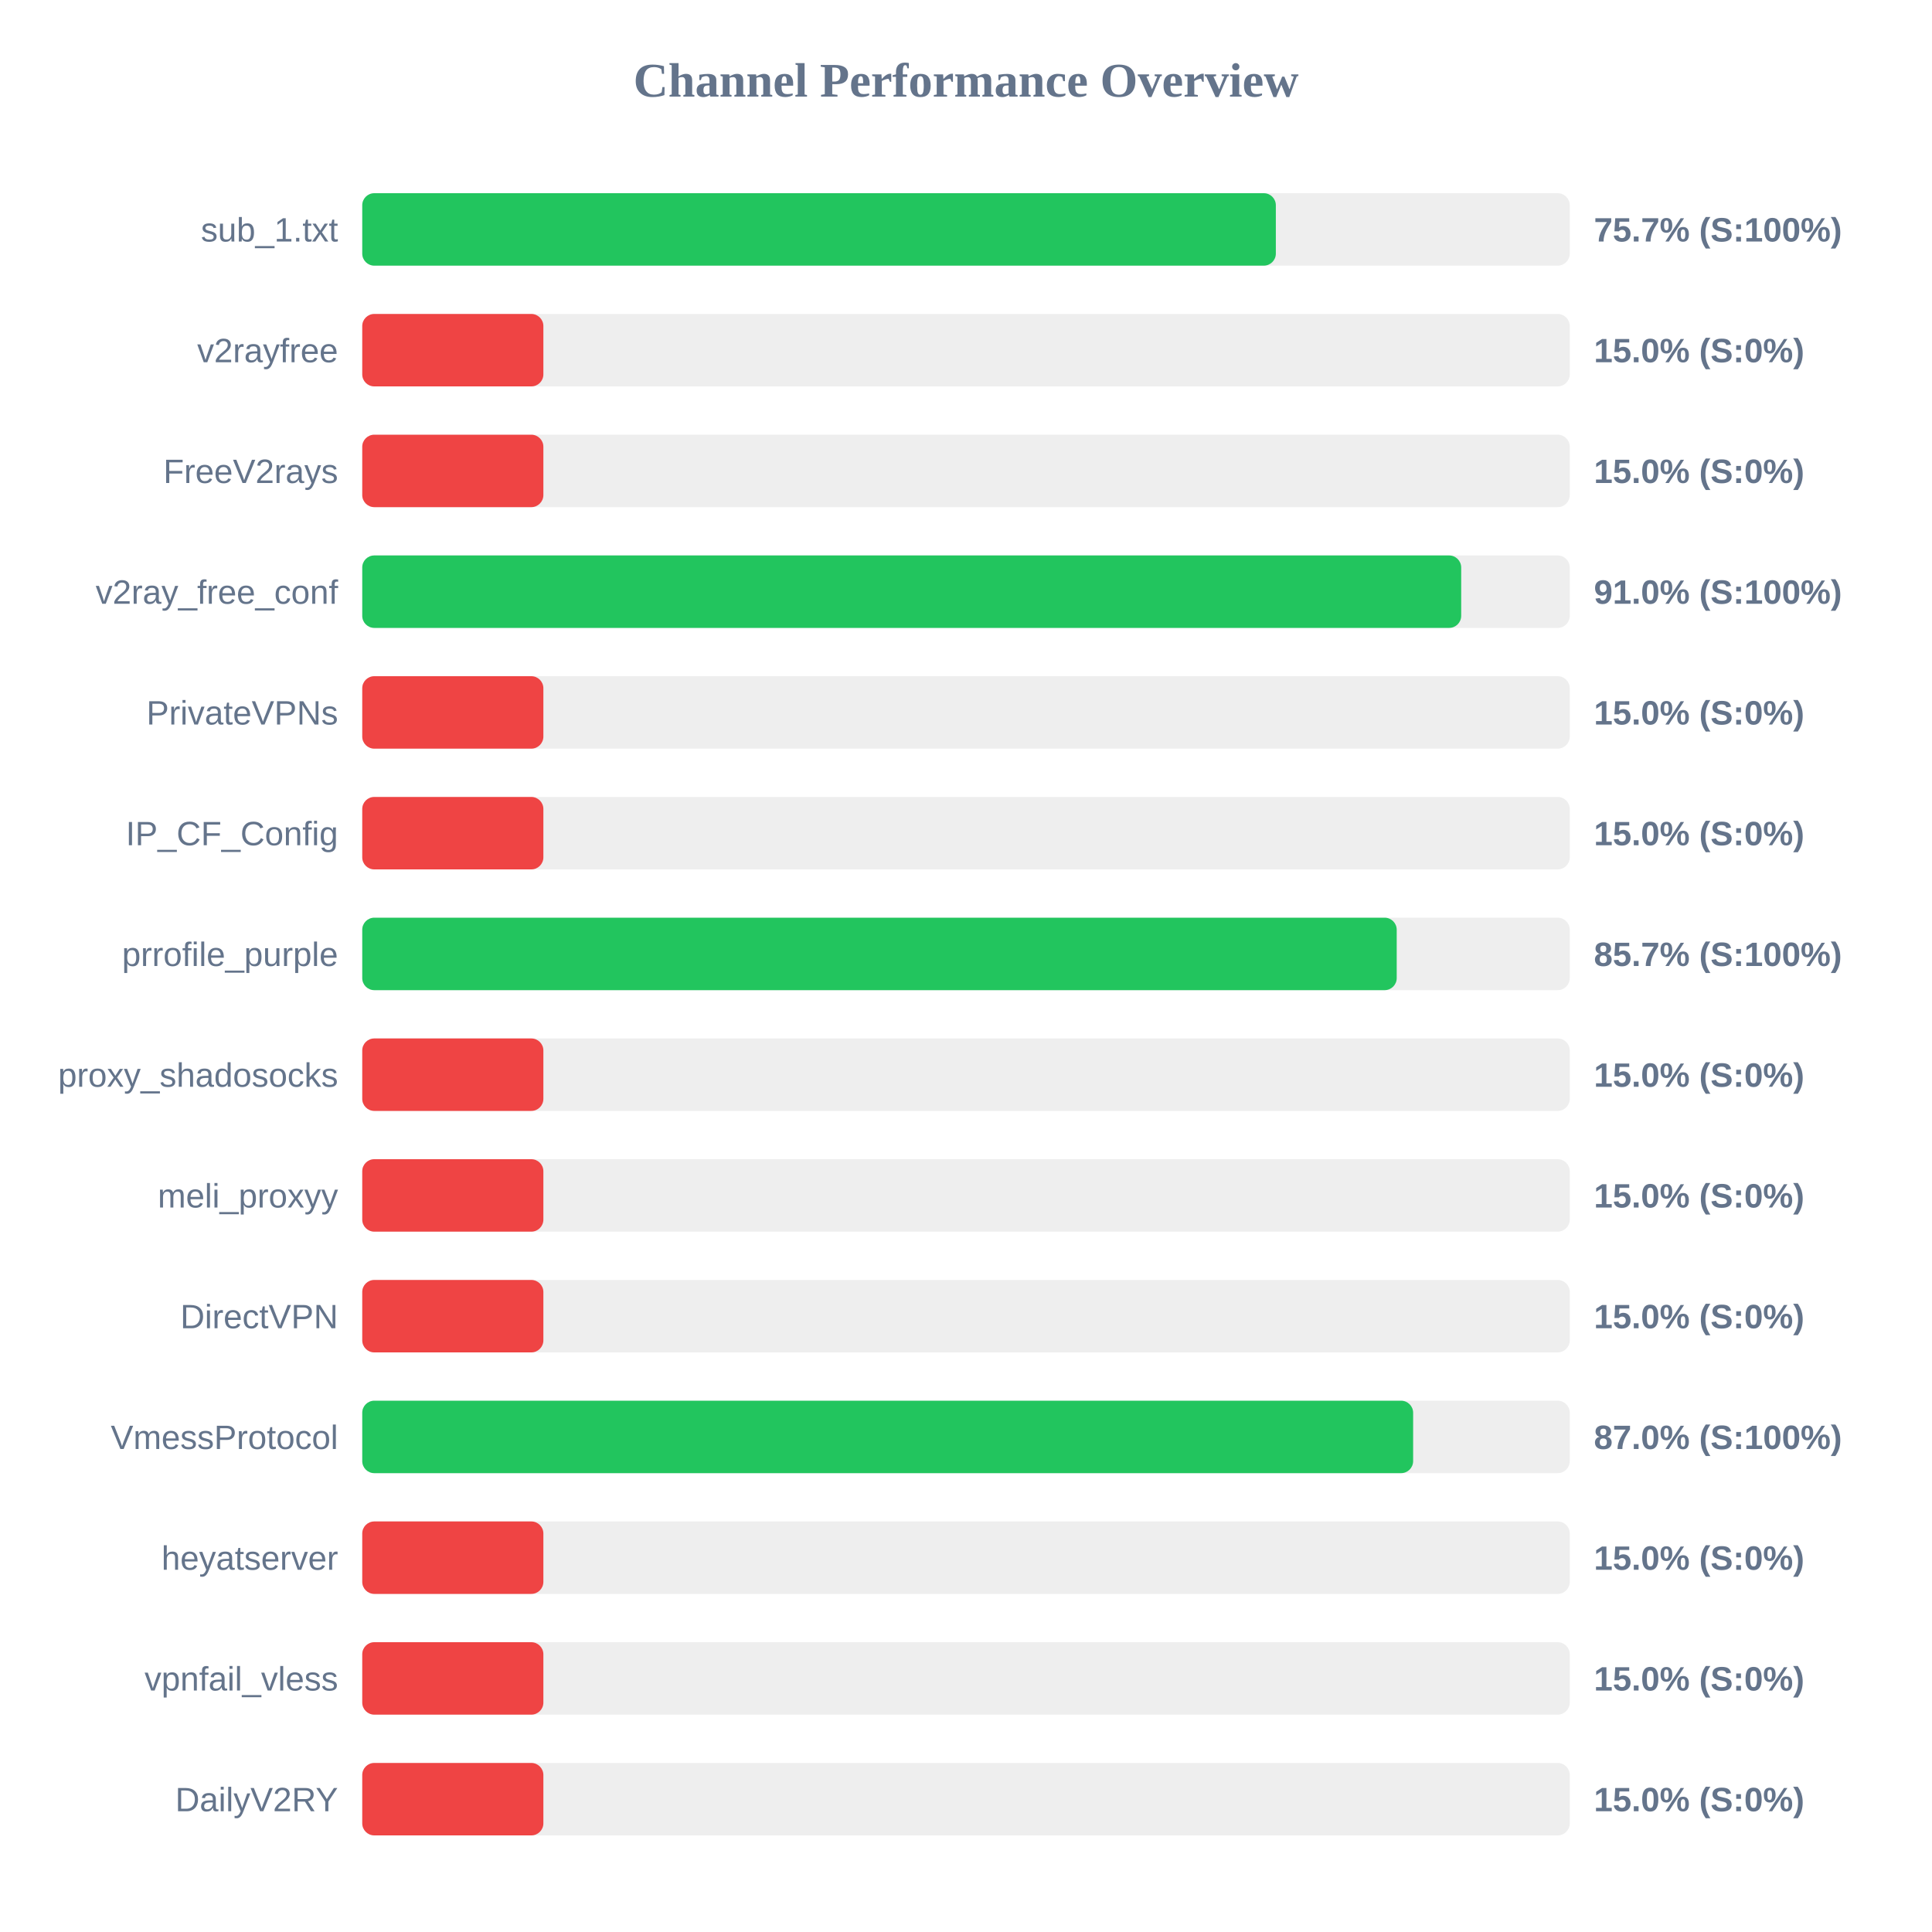
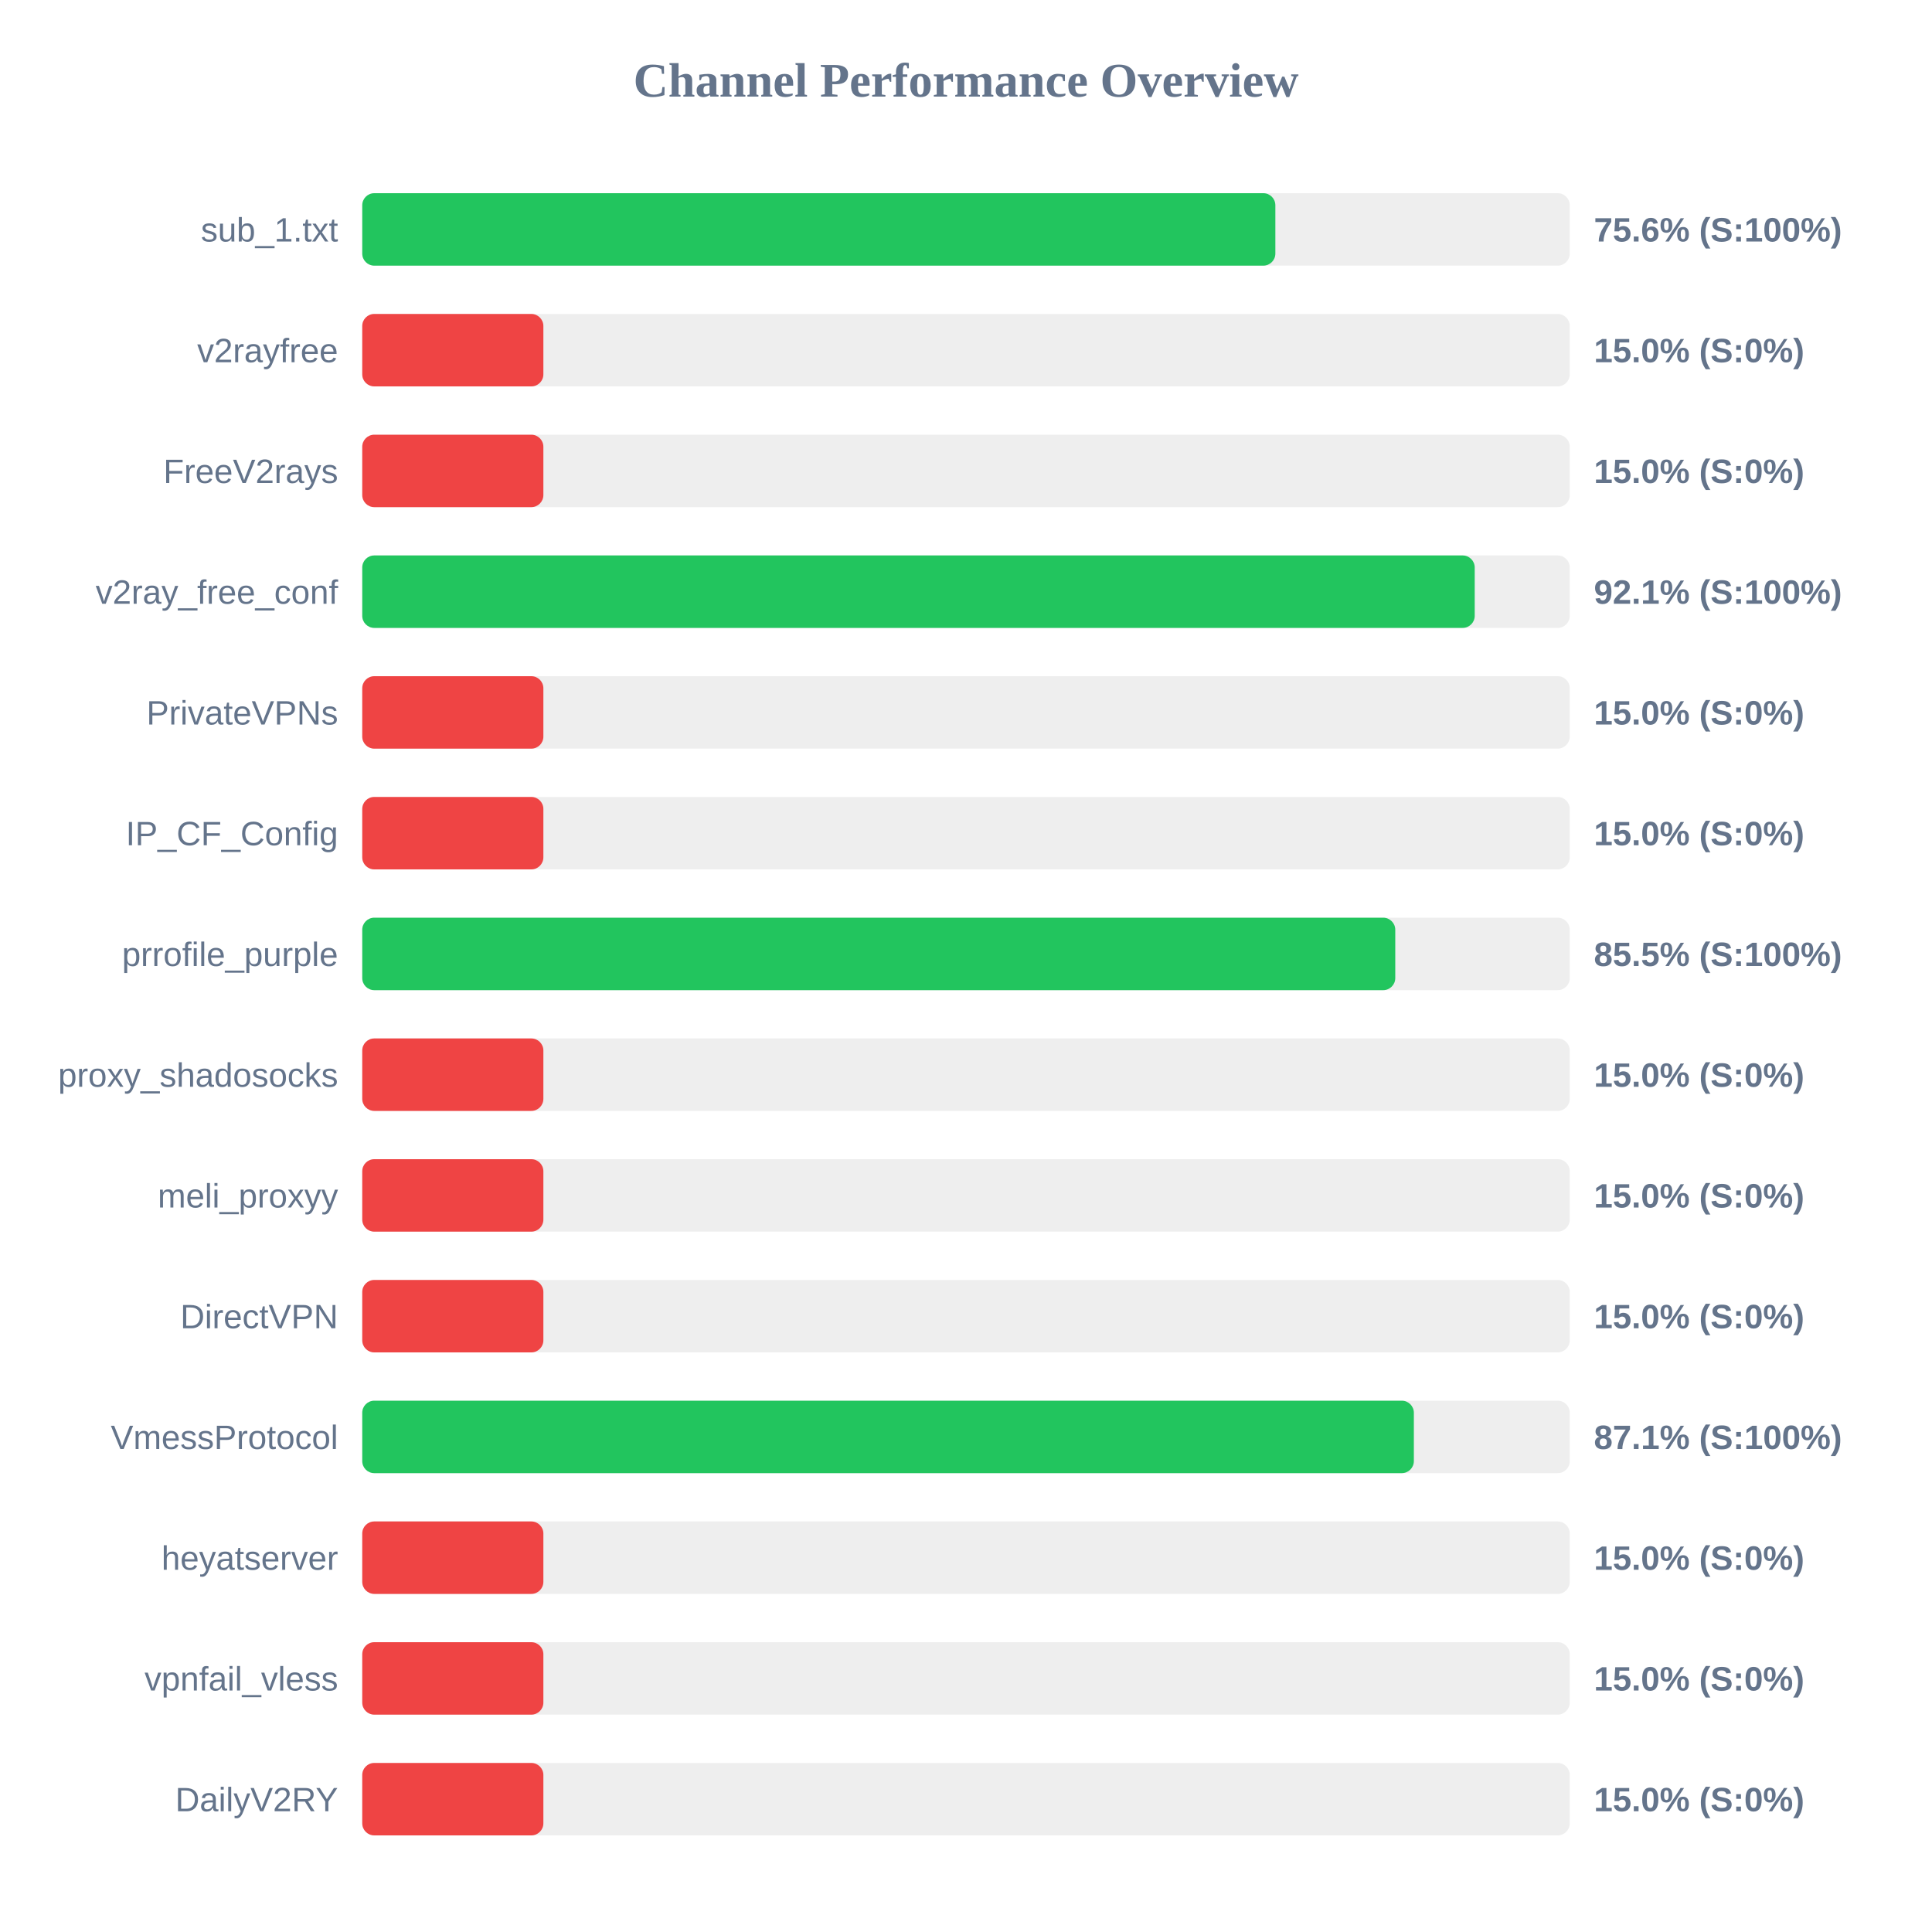
<svg xmlns="http://www.w3.org/2000/svg" width="800" height="800" version="1.1">
  <style>
        .row { font: 14px Arial; fill: #64748b; }
        .score { font: bold 14px Arial; fill: #64748b; }
    </style>
  <text x="400" y="40" text-anchor="middle" font-size="20px" font-weight="bold" fill="#64748b">Channel Performance Overview</text>
  <rect x="150" y="80" width="500" height="30" fill="#eee" rx="5" />
-   <rect x="150" y="80" width="378.3" height="30" fill="#22c55e" rx="5" />
+   <rect x="150" y="80" width="378.1" height="30" fill="#22c55e" rx="5" />
  <text x="140" y="100" text-anchor="end" class="row">sub_1.txt</text>
-   <text x="660" y="100" text-anchor="start" class="score">75.7% (S:100%)</text>
+   <text x="660" y="100" text-anchor="start" class="score">75.6% (S:100%)</text>
  <rect x="150" y="130" width="500" height="30" fill="#eee" rx="5" />
  <rect x="150" y="130" width="75.0" height="30" fill="#ef4444" rx="5" />
  <text x="140" y="150" text-anchor="end" class="row">v2rayfree</text>
  <text x="660" y="150" text-anchor="start" class="score">15.0% (S:0%)</text>
  <rect x="150" y="180" width="500" height="30" fill="#eee" rx="5" />
  <rect x="150" y="180" width="75.0" height="30" fill="#ef4444" rx="5" />
  <text x="140" y="200" text-anchor="end" class="row">FreeV2rays</text>
  <text x="660" y="200" text-anchor="start" class="score">15.0% (S:0%)</text>
  <rect x="150" y="230" width="500" height="30" fill="#eee" rx="5" />
-   <rect x="150" y="230" width="455.05" height="30" fill="#22c55e" rx="5" />
+   <rect x="150" y="230" width="460.65" height="30" fill="#22c55e" rx="5" />
  <text x="140" y="250" text-anchor="end" class="row">v2ray_free_conf</text>
-   <text x="660" y="250" text-anchor="start" class="score">91.0% (S:100%)</text>
+   <text x="660" y="250" text-anchor="start" class="score">92.1% (S:100%)</text>
  <rect x="150" y="280" width="500" height="30" fill="#eee" rx="5" />
  <rect x="150" y="280" width="75.0" height="30" fill="#ef4444" rx="5" />
  <text x="140" y="300" text-anchor="end" class="row">PrivateVPNs</text>
  <text x="660" y="300" text-anchor="start" class="score">15.0% (S:0%)</text>
  <rect x="150" y="330" width="500" height="30" fill="#eee" rx="5" />
  <rect x="150" y="330" width="75.0" height="30" fill="#ef4444" rx="5" />
  <text x="140" y="350" text-anchor="end" class="row">IP_CF_Config</text>
  <text x="660" y="350" text-anchor="start" class="score">15.0% (S:0%)</text>
  <rect x="150" y="380" width="500" height="30" fill="#eee" rx="5" />
-   <rect x="150" y="380" width="428.35" height="30" fill="#22c55e" rx="5" />
+   <rect x="150" y="380" width="427.75" height="30" fill="#22c55e" rx="5" />
  <text x="140" y="400" text-anchor="end" class="row">prrofile_purple</text>
-   <text x="660" y="400" text-anchor="start" class="score">85.7% (S:100%)</text>
+   <text x="660" y="400" text-anchor="start" class="score">85.5% (S:100%)</text>
  <rect x="150" y="430" width="500" height="30" fill="#eee" rx="5" />
  <rect x="150" y="430" width="75.0" height="30" fill="#ef4444" rx="5" />
  <text x="140" y="450" text-anchor="end" class="row">proxy_shadosocks</text>
  <text x="660" y="450" text-anchor="start" class="score">15.0% (S:0%)</text>
  <rect x="150" y="480" width="500" height="30" fill="#eee" rx="5" />
  <rect x="150" y="480" width="75.0" height="30" fill="#ef4444" rx="5" />
  <text x="140" y="500" text-anchor="end" class="row">meli_proxyy</text>
  <text x="660" y="500" text-anchor="start" class="score">15.0% (S:0%)</text>
  <rect x="150" y="530" width="500" height="30" fill="#eee" rx="5" />
  <rect x="150" y="530" width="75.0" height="30" fill="#ef4444" rx="5" />
  <text x="140" y="550" text-anchor="end" class="row">DirectVPN</text>
  <text x="660" y="550" text-anchor="start" class="score">15.0% (S:0%)</text>
  <rect x="150" y="580" width="500" height="30" fill="#eee" rx="5" />
-   <rect x="150" y="580" width="435.15" height="30" fill="#22c55e" rx="5" />
+   <rect x="150" y="580" width="435.45" height="30" fill="#22c55e" rx="5" />
  <text x="140" y="600" text-anchor="end" class="row">VmessProtocol</text>
-   <text x="660" y="600" text-anchor="start" class="score">87.0% (S:100%)</text>
+   <text x="660" y="600" text-anchor="start" class="score">87.1% (S:100%)</text>
  <rect x="150" y="630" width="500" height="30" fill="#eee" rx="5" />
  <rect x="150" y="630" width="75.0" height="30" fill="#ef4444" rx="5" />
  <text x="140" y="650" text-anchor="end" class="row">heyatserver</text>
  <text x="660" y="650" text-anchor="start" class="score">15.0% (S:0%)</text>
  <rect x="150" y="680" width="500" height="30" fill="#eee" rx="5" />
  <rect x="150" y="680" width="75.0" height="30" fill="#ef4444" rx="5" />
  <text x="140" y="700" text-anchor="end" class="row">vpnfail_vless</text>
  <text x="660" y="700" text-anchor="start" class="score">15.0% (S:0%)</text>
  <rect x="150" y="730" width="500" height="30" fill="#eee" rx="5" />
  <rect x="150" y="730" width="75.0" height="30" fill="#ef4444" rx="5" />
  <text x="140" y="750" text-anchor="end" class="row">DailyV2RY</text>
  <text x="660" y="750" text-anchor="start" class="score">15.0% (S:0%)</text>
</svg>
